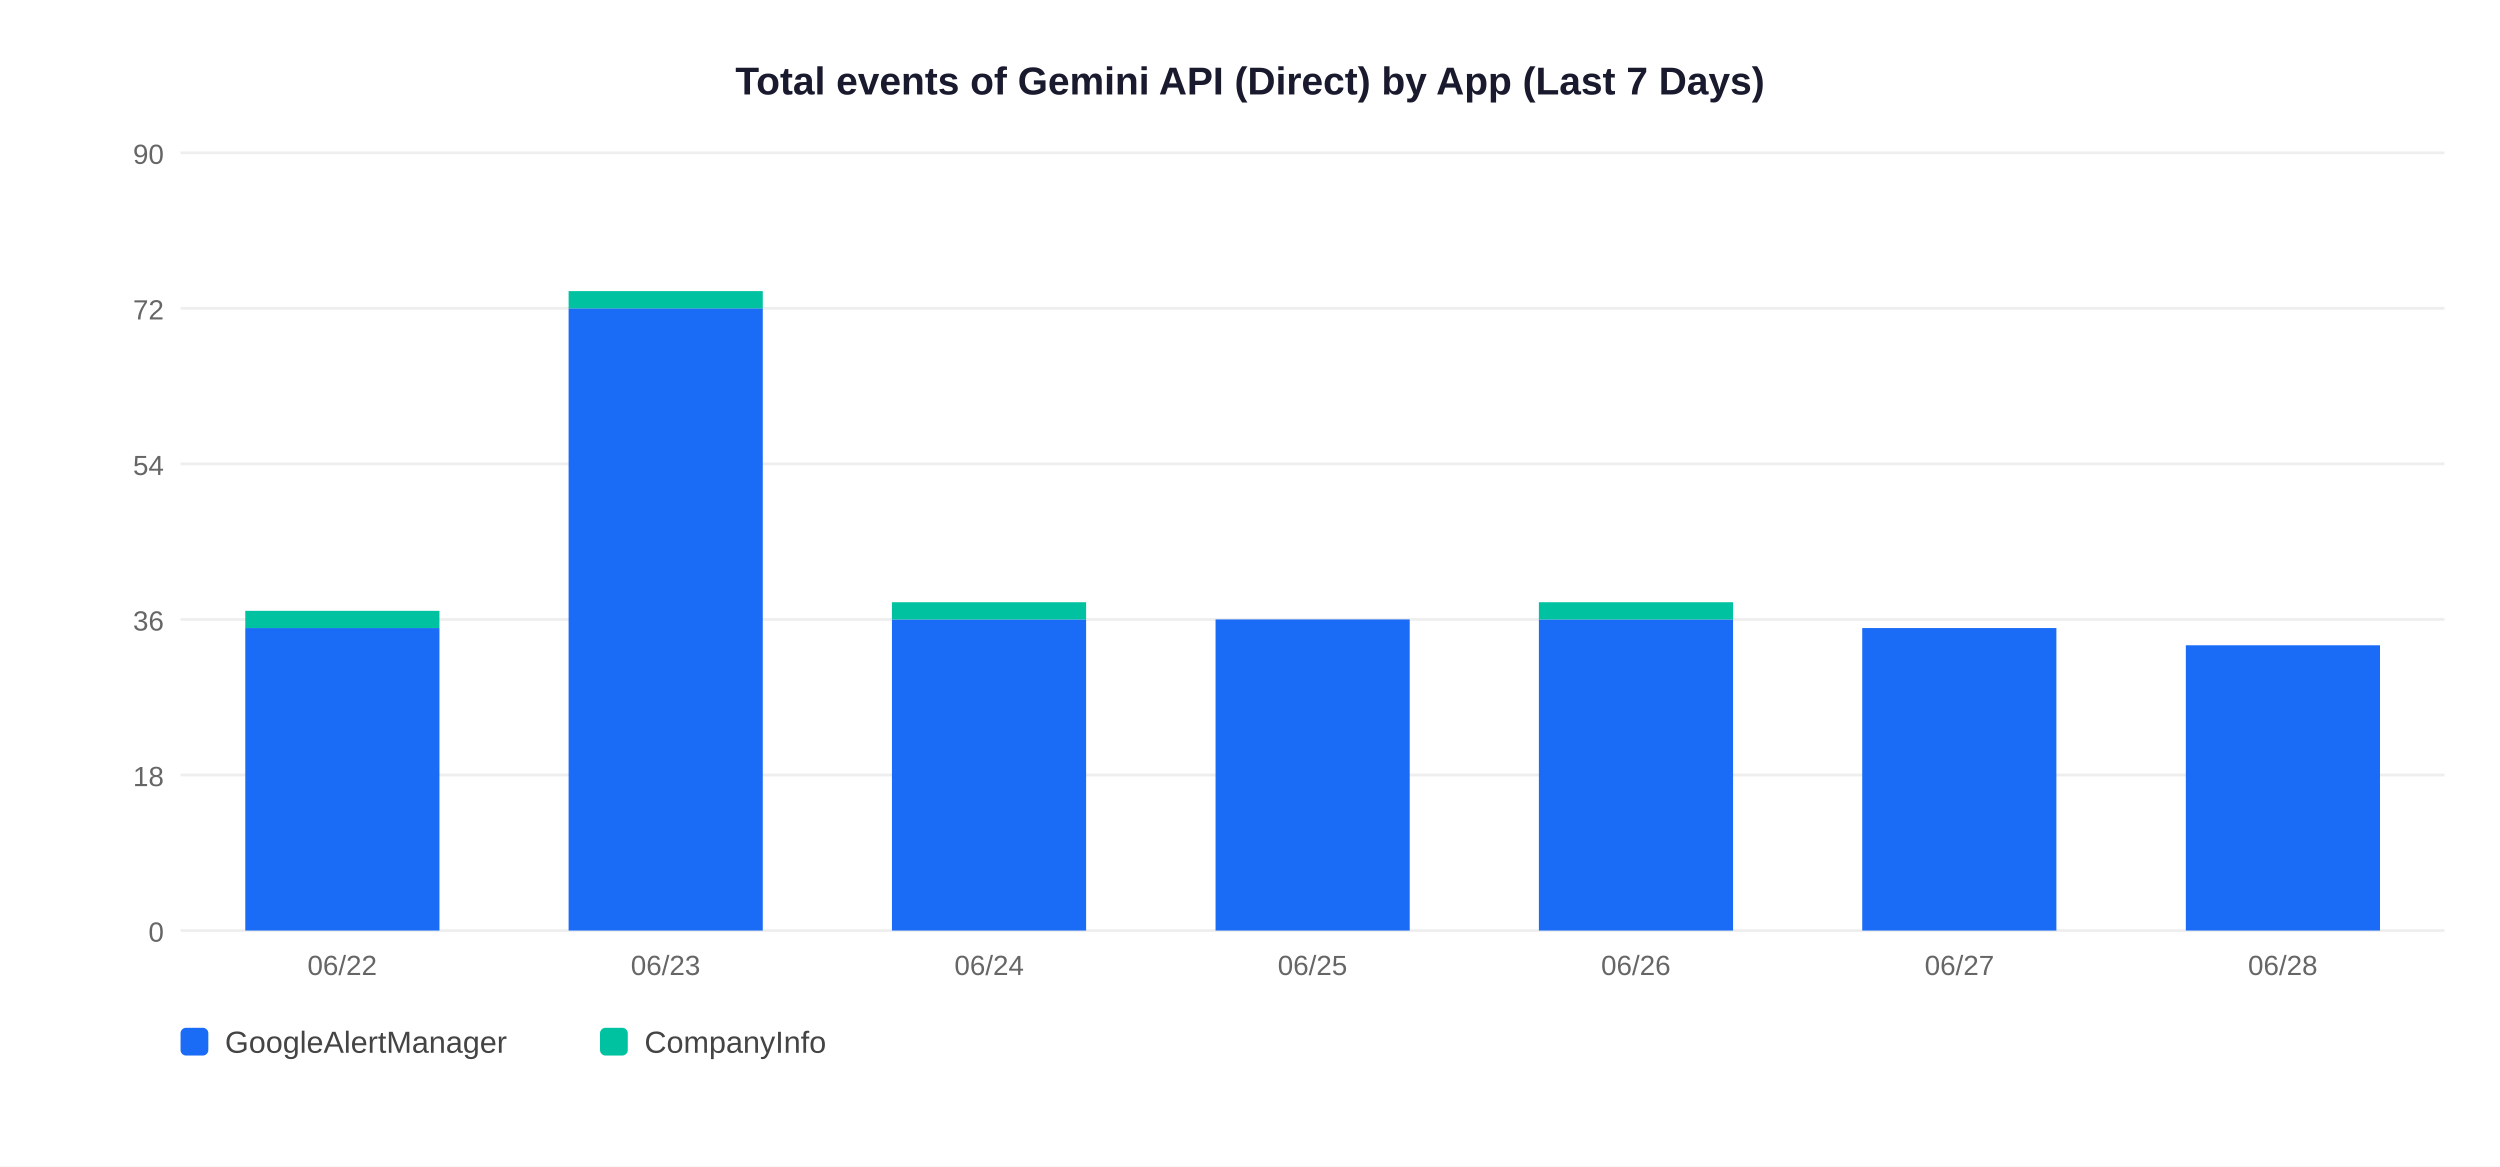
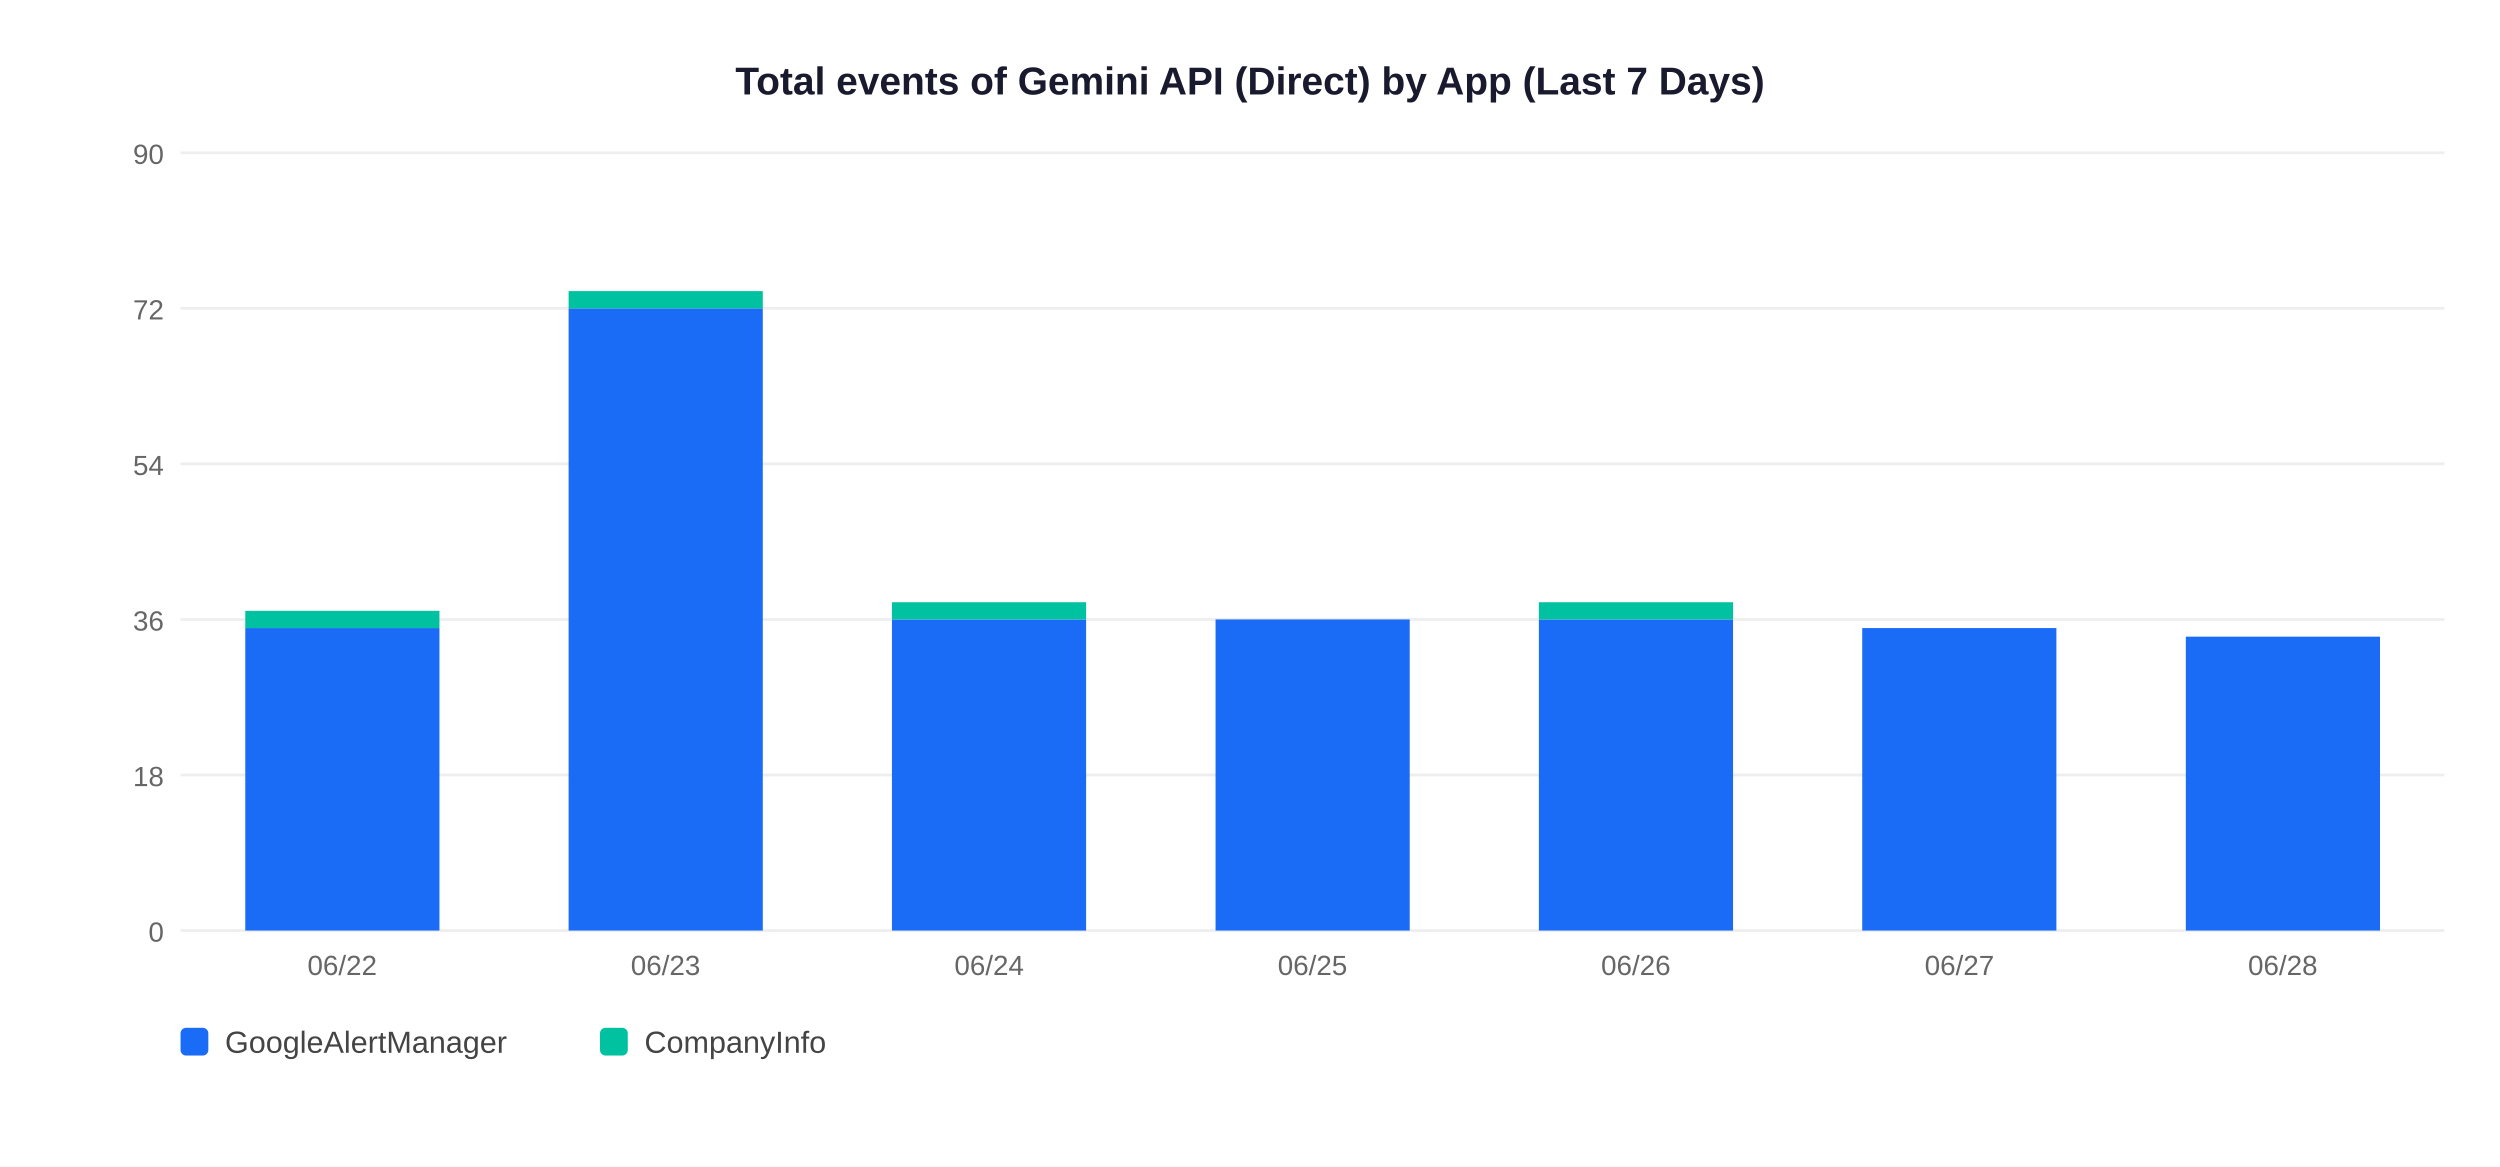
<svg xmlns="http://www.w3.org/2000/svg" width="900" height="420">
  <rect width="900" height="420" fill="white" />
  <text x="450" y="34" text-anchor="middle" font-size="14" font-weight="bold" font-family="Arial,sans-serif" fill="#1a1a2e">Total events of Gemini API (Direct) by App (Last 7 Days)</text>
  <line x1="65" y1="335" x2="880" y2="335" stroke="#EEEEEE" stroke-width="1" />
  <text x="59" y="339" text-anchor="end" font-size="10" font-family="Arial,sans-serif" fill="#666">0</text>
  <line x1="65" y1="279" x2="880" y2="279" stroke="#EEEEEE" stroke-width="1" />
  <text x="59" y="283" text-anchor="end" font-size="10" font-family="Arial,sans-serif" fill="#666">18</text>
  <line x1="65" y1="223" x2="880" y2="223" stroke="#EEEEEE" stroke-width="1" />
  <text x="59" y="227" text-anchor="end" font-size="10" font-family="Arial,sans-serif" fill="#666">36</text>
  <line x1="65" y1="167" x2="880" y2="167" stroke="#EEEEEE" stroke-width="1" />
  <text x="59" y="171" text-anchor="end" font-size="10" font-family="Arial,sans-serif" fill="#666">54</text>
  <line x1="65" y1="111" x2="880" y2="111" stroke="#EEEEEE" stroke-width="1" />
  <text x="59" y="115" text-anchor="end" font-size="10" font-family="Arial,sans-serif" fill="#666">72</text>
  <line x1="65" y1="55" x2="880" y2="55" stroke="#EEEEEE" stroke-width="1" />
  <text x="59" y="59" text-anchor="end" font-size="10" font-family="Arial,sans-serif" fill="#666">90</text>
  <rect x="88.3" y="226.1" width="69.9" height="108.9" fill="#1A6CF7" />
  <rect x="88.3" y="219.9" width="69.9" height="6.2" fill="#00C2A0" />
  <text x="123.2" y="351" text-anchor="middle" font-size="10" font-family="Arial,sans-serif" fill="#666">06/22</text>
  <rect x="204.7" y="111.0" width="69.9" height="224.0" fill="#1A6CF7" />
  <rect x="204.7" y="104.8" width="69.9" height="6.2" fill="#00C2A0" />
  <text x="239.6" y="351" text-anchor="middle" font-size="10" font-family="Arial,sans-serif" fill="#666">06/23</text>
  <rect x="321.1" y="223.0" width="69.9" height="112.0" fill="#1A6CF7" />
  <rect x="321.1" y="216.8" width="69.9" height="6.2" fill="#00C2A0" />
  <text x="356.1" y="351" text-anchor="middle" font-size="10" font-family="Arial,sans-serif" fill="#666">06/24</text>
  <rect x="437.6" y="223.0" width="69.9" height="112.0" fill="#1A6CF7" />
  <text x="472.5" y="351" text-anchor="middle" font-size="10" font-family="Arial,sans-serif" fill="#666">06/25</text>
  <rect x="554.0" y="223.0" width="69.9" height="112.0" fill="#1A6CF7" />
  <rect x="554.0" y="216.8" width="69.9" height="6.2" fill="#00C2A0" />
  <text x="588.9" y="351" text-anchor="middle" font-size="10" font-family="Arial,sans-serif" fill="#666">06/26</text>
  <rect x="670.4" y="226.1" width="69.9" height="108.9" fill="#1A6CF7" />
  <text x="705.4" y="351" text-anchor="middle" font-size="10" font-family="Arial,sans-serif" fill="#666">06/27</text>
-   <rect x="786.9" y="232.3" width="69.9" height="102.7" fill="#1A6CF7" />
+   <rect x="786.9" y="229.2" width="69.9" height="105.8" fill="#1A6CF7" />
  <text x="821.8" y="351" text-anchor="middle" font-size="10" font-family="Arial,sans-serif" fill="#666">06/28</text>
  <rect x="65" y="370" width="10" height="10" rx="2" fill="#1A6CF7" />
  <text x="81" y="379" font-size="11" font-family="Arial,sans-serif" fill="#444">GoogleAlertManager</text>
  <rect x="216" y="370" width="10" height="10" rx="2" fill="#00C2A0" />
  <text x="232" y="379" font-size="11" font-family="Arial,sans-serif" fill="#444">CompanyInfo</text>
</svg>
